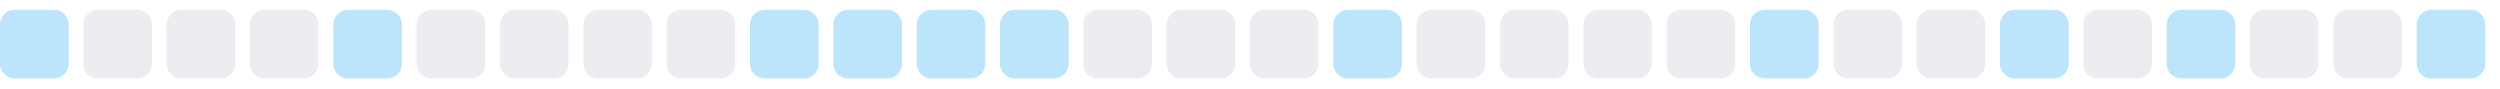
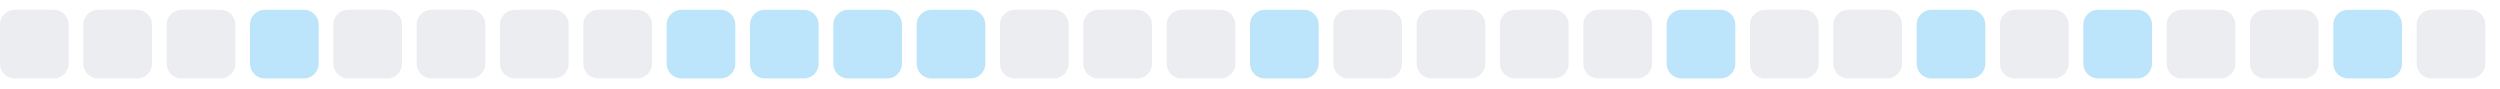
<svg xmlns="http://www.w3.org/2000/svg" width="255" height="9">
  <style>
        .level0 { fill: #ebedf0; }
        .level1 { fill: #bce4fa; }
        .level2 { fill: #75c7f7; }
        .level3 { fill: #30a9f2; }
        .level4 { fill: #008ee6; }
        @media (prefers-color-scheme: dark) {
          .level0 { fill: #161b22; }
          .level1 { fill: #0b3b5c; }
          .level2 { fill: #0a6299; }
          .level3 { fill: #008ee6; }
          .level4 { fill: #5bc4ff; }
        }
      </style>
-   <rect x="0.0" y="1" width="7" height="7" rx="1.5" ry="1.5" class="level1" />
+   <rect x="0.0" y="1" width="7" height="7" rx="1.5" ry="1.5" class="level0" />
  <rect x="8.5" y="1" width="7" height="7" rx="1.5" ry="1.5" class="level0" />
  <rect x="17.0" y="1" width="7" height="7" rx="1.5" ry="1.5" class="level0" />
-   <rect x="25.5" y="1" width="7" height="7" rx="1.5" ry="1.5" class="level0" />
-   <rect x="34.0" y="1" width="7" height="7" rx="1.5" ry="1.5" class="level1" />
+   <rect x="25.5" y="1" width="7" height="7" rx="1.5" ry="1.5" class="level1" />
+   <rect x="34.0" y="1" width="7" height="7" rx="1.5" ry="1.5" class="level0" />
  <rect x="42.5" y="1" width="7" height="7" rx="1.5" ry="1.5" class="level0" />
  <rect x="51.0" y="1" width="7" height="7" rx="1.5" ry="1.5" class="level0" />
  <rect x="59.5" y="1" width="7" height="7" rx="1.5" ry="1.5" class="level0" />
-   <rect x="68.0" y="1" width="7" height="7" rx="1.5" ry="1.5" class="level0" />
+   <rect x="68.0" y="1" width="7" height="7" rx="1.5" ry="1.5" class="level1" />
  <rect x="76.5" y="1" width="7" height="7" rx="1.5" ry="1.5" class="level1" />
  <rect x="85.0" y="1" width="7" height="7" rx="1.5" ry="1.5" class="level1" />
  <rect x="93.5" y="1" width="7" height="7" rx="1.5" ry="1.5" class="level1" />
-   <rect x="102.0" y="1" width="7" height="7" rx="1.5" ry="1.5" class="level1" />
+   <rect x="102.0" y="1" width="7" height="7" rx="1.5" ry="1.5" class="level0" />
  <rect x="110.5" y="1" width="7" height="7" rx="1.5" ry="1.5" class="level0" />
  <rect x="119.0" y="1" width="7" height="7" rx="1.5" ry="1.5" class="level0" />
-   <rect x="127.5" y="1" width="7" height="7" rx="1.5" ry="1.5" class="level0" />
-   <rect x="136.0" y="1" width="7" height="7" rx="1.5" ry="1.5" class="level1" />
+   <rect x="127.5" y="1" width="7" height="7" rx="1.5" ry="1.5" class="level1" />
+   <rect x="136.0" y="1" width="7" height="7" rx="1.5" ry="1.5" class="level0" />
  <rect x="144.5" y="1" width="7" height="7" rx="1.5" ry="1.5" class="level0" />
  <rect x="153.0" y="1" width="7" height="7" rx="1.5" ry="1.5" class="level0" />
  <rect x="161.5" y="1" width="7" height="7" rx="1.5" ry="1.5" class="level0" />
-   <rect x="170.0" y="1" width="7" height="7" rx="1.5" ry="1.5" class="level0" />
-   <rect x="178.5" y="1" width="7" height="7" rx="1.5" ry="1.5" class="level1" />
+   <rect x="170.0" y="1" width="7" height="7" rx="1.5" ry="1.5" class="level1" />
+   <rect x="178.5" y="1" width="7" height="7" rx="1.5" ry="1.5" class="level0" />
  <rect x="187.0" y="1" width="7" height="7" rx="1.5" ry="1.5" class="level0" />
-   <rect x="195.5" y="1" width="7" height="7" rx="1.5" ry="1.5" class="level0" />
-   <rect x="204.0" y="1" width="7" height="7" rx="1.5" ry="1.5" class="level1" />
-   <rect x="212.5" y="1" width="7" height="7" rx="1.5" ry="1.5" class="level0" />
-   <rect x="221.0" y="1" width="7" height="7" rx="1.5" ry="1.5" class="level1" />
+   <rect x="195.5" y="1" width="7" height="7" rx="1.5" ry="1.5" class="level1" />
+   <rect x="204.0" y="1" width="7" height="7" rx="1.5" ry="1.5" class="level0" />
+   <rect x="212.5" y="1" width="7" height="7" rx="1.5" ry="1.5" class="level1" />
+   <rect x="221.0" y="1" width="7" height="7" rx="1.5" ry="1.5" class="level0" />
  <rect x="229.5" y="1" width="7" height="7" rx="1.5" ry="1.5" class="level0" />
-   <rect x="238.0" y="1" width="7" height="7" rx="1.5" ry="1.5" class="level0" />
-   <rect x="246.5" y="1" width="7" height="7" rx="1.5" ry="1.5" class="level1" />
+   <rect x="238.0" y="1" width="7" height="7" rx="1.5" ry="1.5" class="level1" />
+   <rect x="246.5" y="1" width="7" height="7" rx="1.5" ry="1.5" class="level0" />
</svg>
